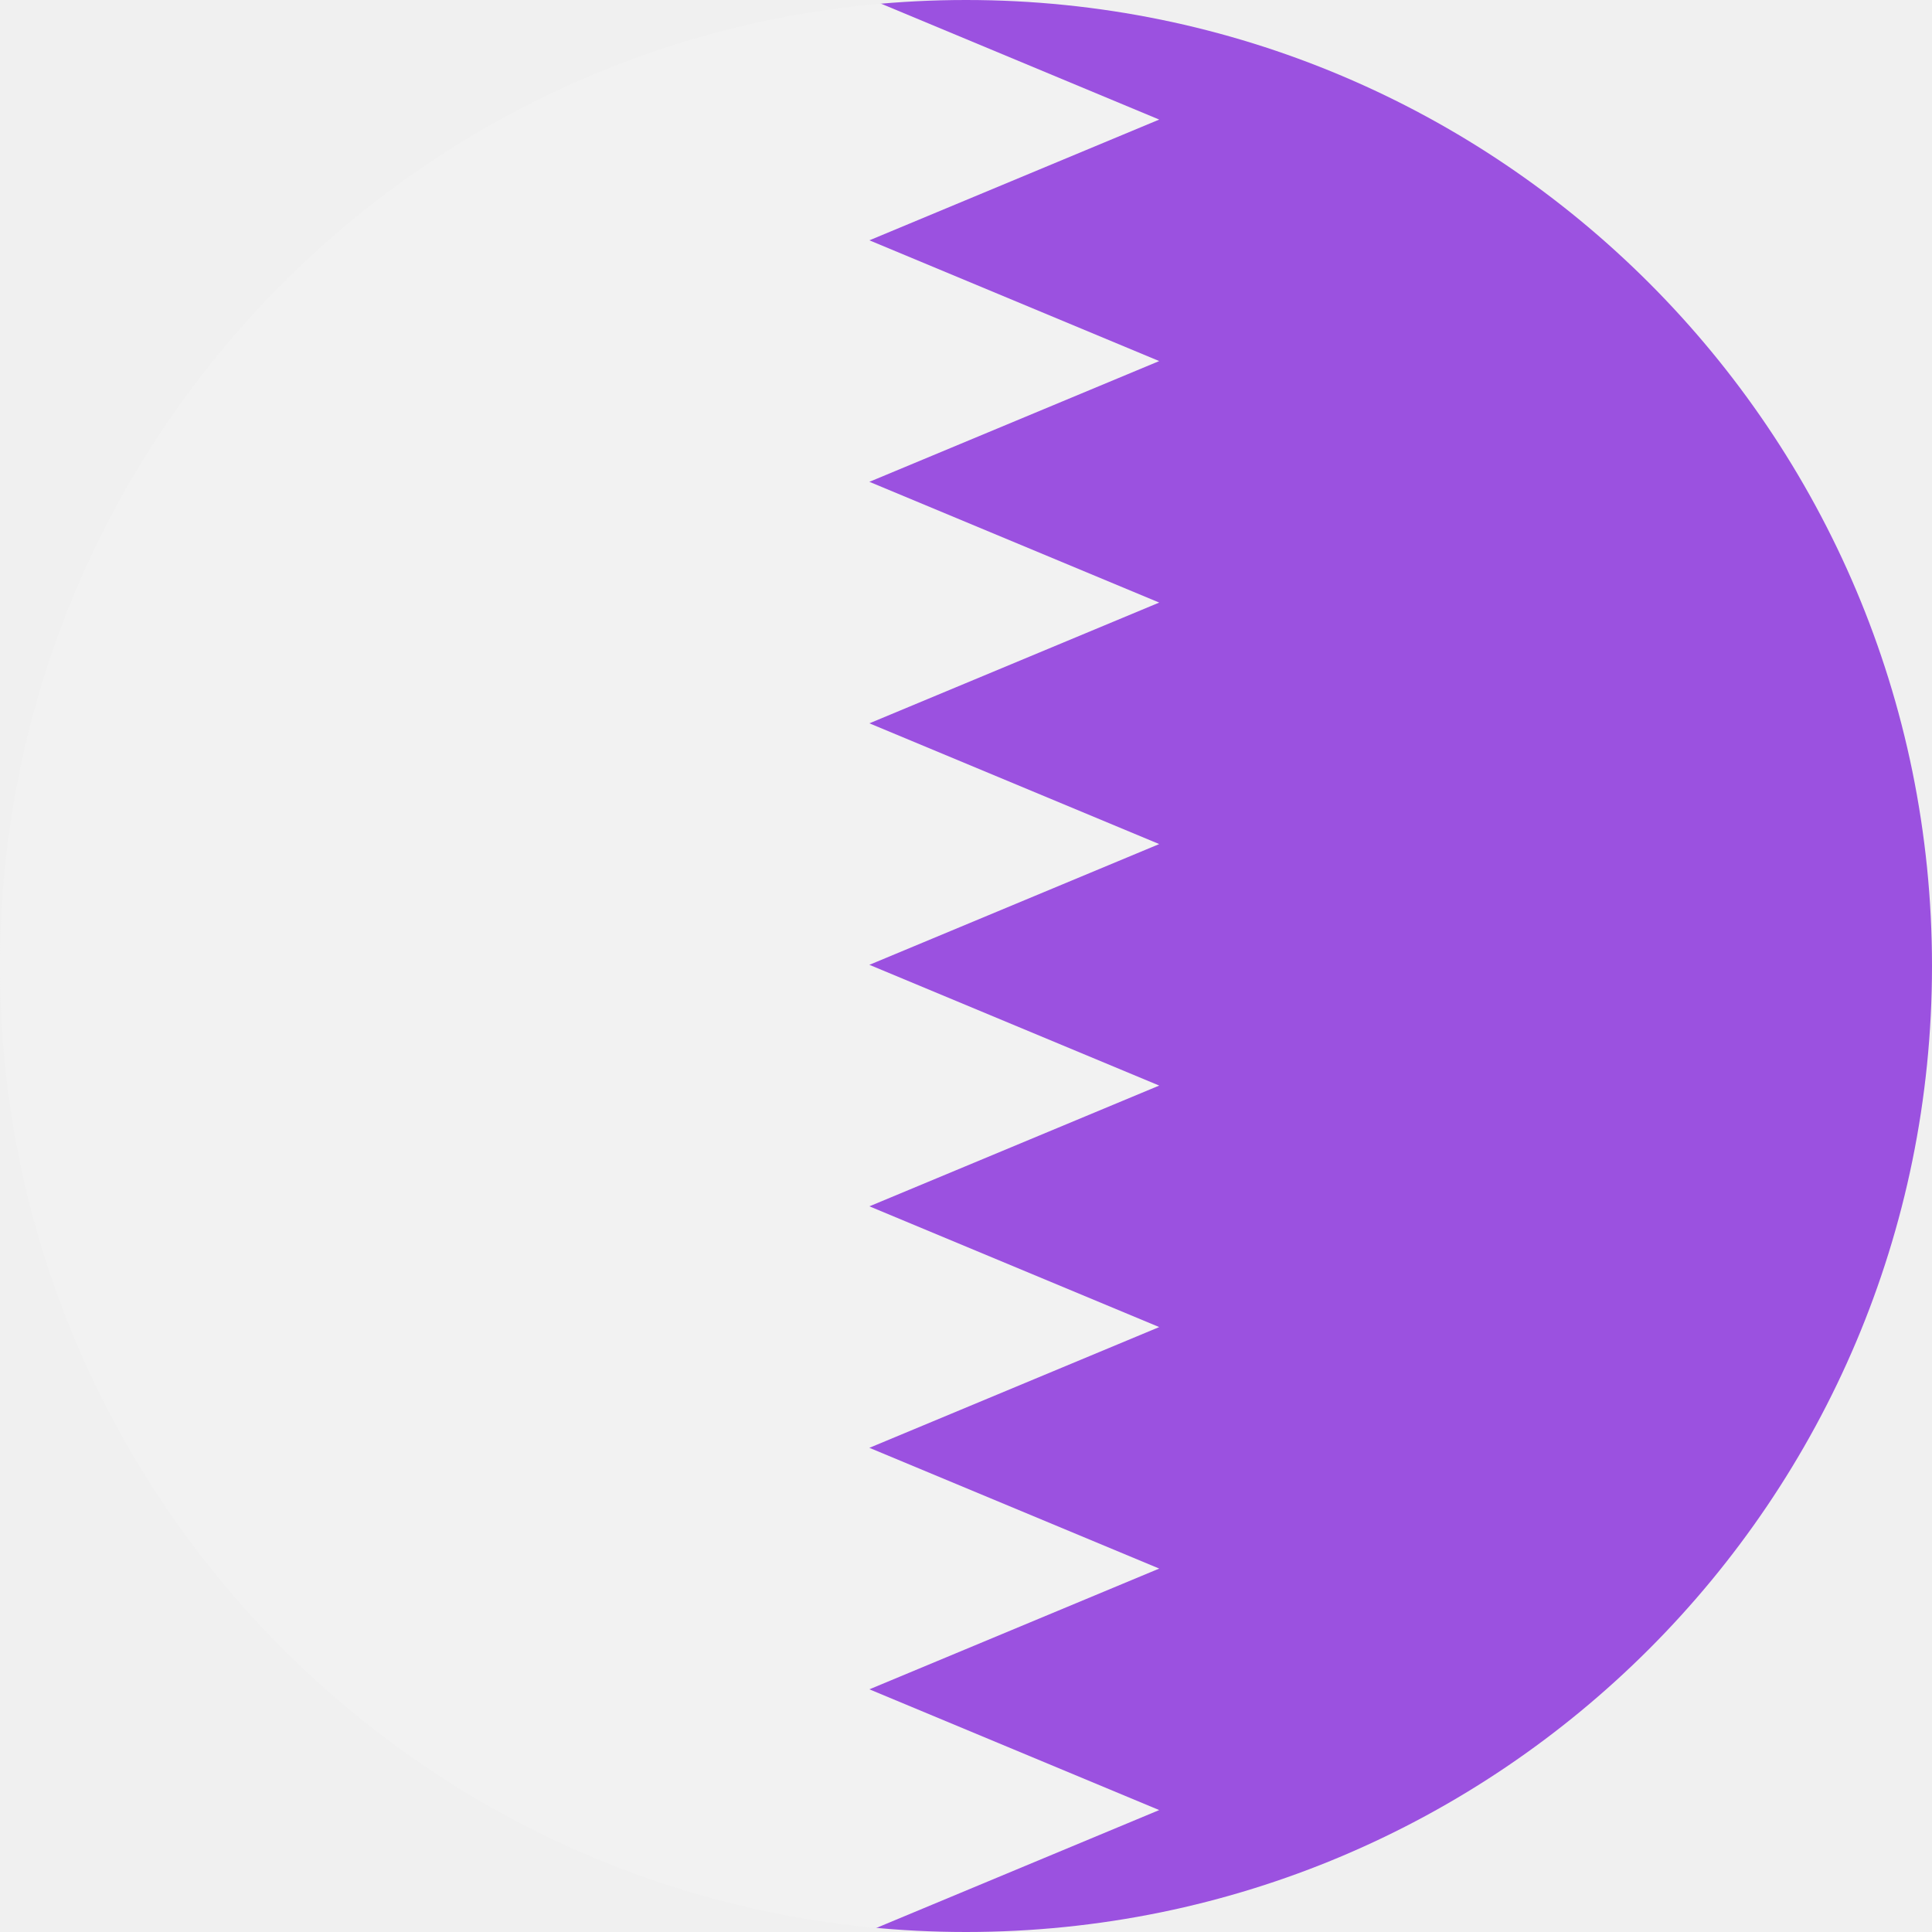
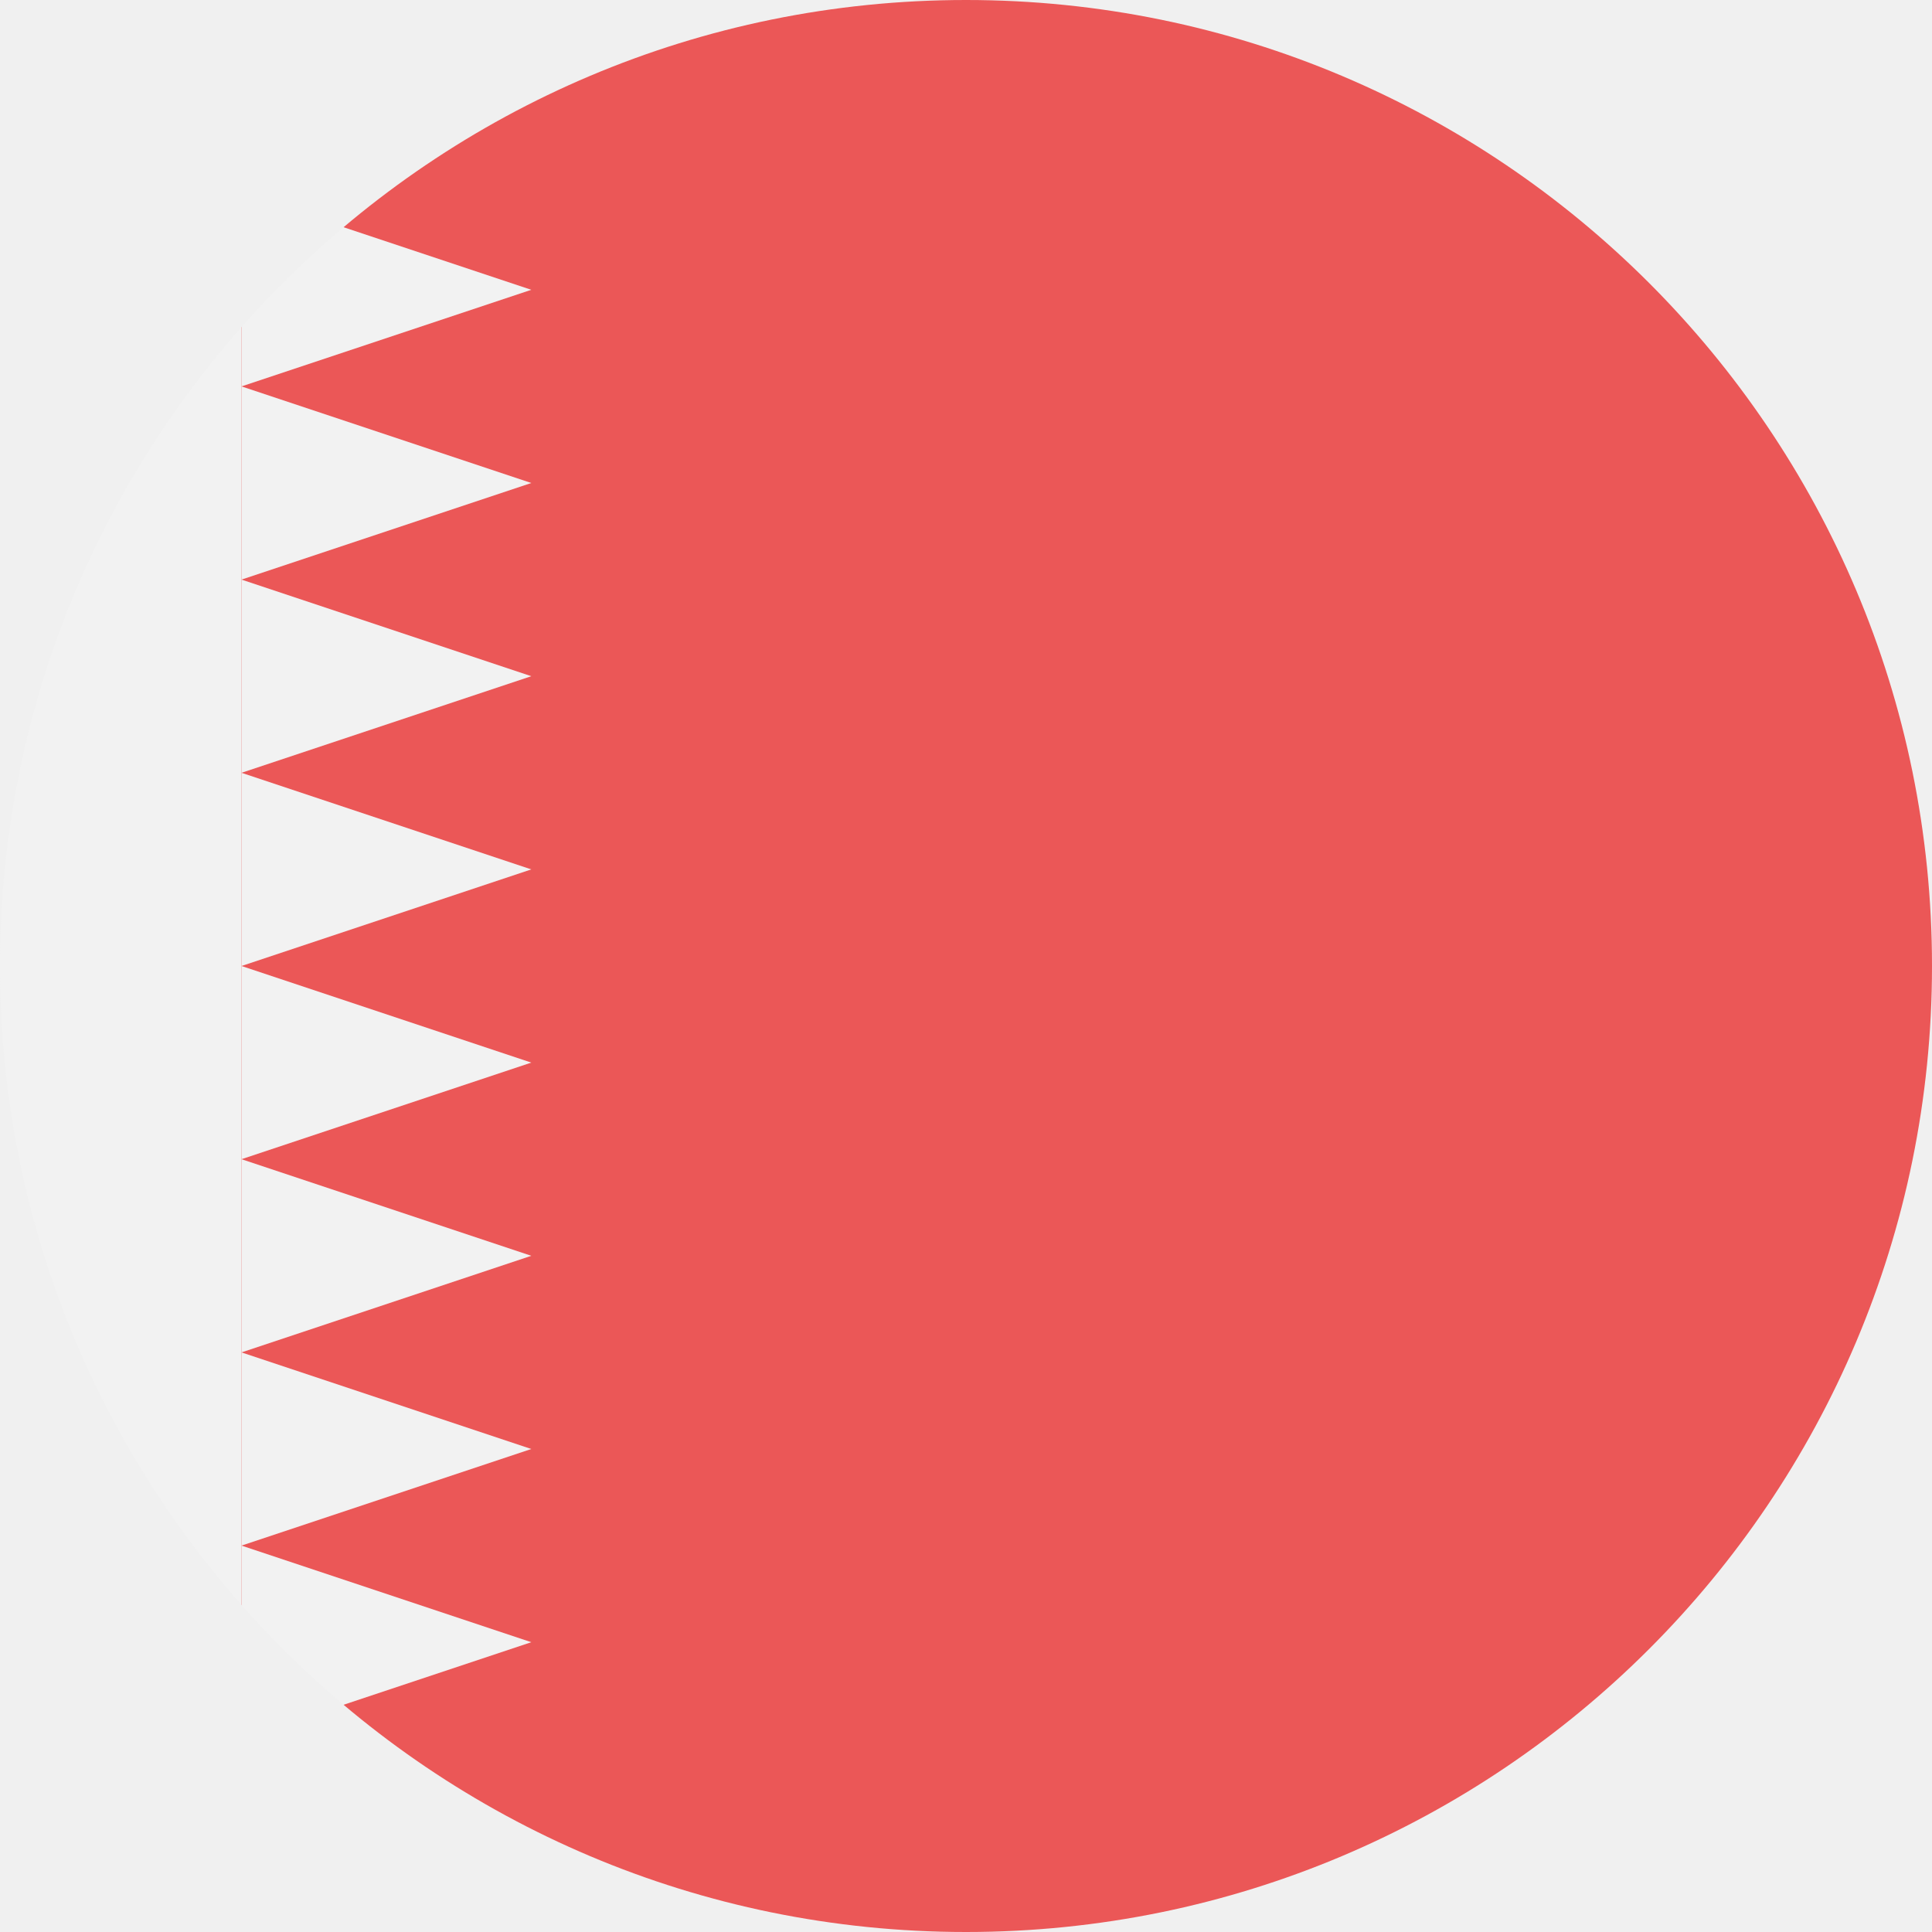
<svg viewBox="0 0 80 80" fill="none">
-   <mask id="mask0" mask-type="alpha" maskUnits="userSpaceOnUse" x="0" y="0" width="80" height="80">
+   <mask id="mask0PDRL" mask-type="alpha" maskUnits="userSpaceOnUse" x="0" y="0" width="80" height="80">
    <circle cx="40" cy="40" r="40" fill="#C4C4C4" />
  </mask>
-   <g mask="url(#mask0)">
-     <g clip-path="url(#clip0)">
-       <path d="M80 0V80H0V0H80Z" fill="#9B51E0" />
-       <path d="M36 -0.049V143.951H0V-0.049H36Z" fill="#F2F2F2" />
-       <path d="M48 4.951L36 -0.049V9.951L48 4.951Z" fill="#F2F2F2" />
-       <path d="M48 14.951L36 9.951V19.951L48 14.951Z" fill="#F2F2F2" />
-       <path d="M48 24.951L36 19.951V29.951L48 24.951Z" fill="#F2F2F2" />
-       <path d="M48 34.951L36 29.951V39.951L48 34.951Z" fill="#F2F2F2" />
-       <path d="M48 44.951L36 39.951V49.951L48 44.951Z" fill="#F2F2F2" />
-       <path d="M48 54.951L36 49.951V59.951L48 54.951Z" fill="#F2F2F2" />
-       <path d="M48 64.951L36 59.951V69.951L48 64.951Z" fill="#F2F2F2" />
-       <path d="M48 74.951L36 69.951V79.951L48 74.951Z" fill="#F2F2F2" />
+   <g mask="url(#mask0PDRL)">
+     <g clip-path="url(#clip0PDRL)">
+       <path d="M80 0V80H0V0H80Z" fill="#EB5757" />
+       <path d="M10 0V80H-20V0H10Z" fill="#F2F2F2" />
+       <path d="M22 4L10 0V8L22 4Z" fill="#F2F2F2" />
+       <path d="M22 12L10 8V16L22 12Z" fill="#F2F2F2" />
+       <path d="M22 20L10 16V24L22 20Z" fill="#F2F2F2" />
+       <path d="M22 28L10 24V32L22 28Z" fill="#F2F2F2" />
+       <path d="M22 36L10 32V40L22 36Z" fill="#F2F2F2" />
+       <path d="M22 44L10 40V48L22 44Z" fill="#F2F2F2" />
+       <path d="M22 52L10 48V56L22 52Z" fill="#F2F2F2" />
+       <path d="M22 60L10 56V64L22 60Z" fill="#F2F2F2" />
+       <path d="M22 68L10 64V72L22 68Z" fill="#F2F2F2" />
+       <path d="M22 76L10 72V80L22 76Z" fill="#F2F2F2" />
    </g>
  </g>
  <defs>
-     <clipPath id="clip0">
+     <clipPath id="clip0PDRL">
      <rect width="80" height="80" fill="white" />
    </clipPath>
  </defs>
</svg>
